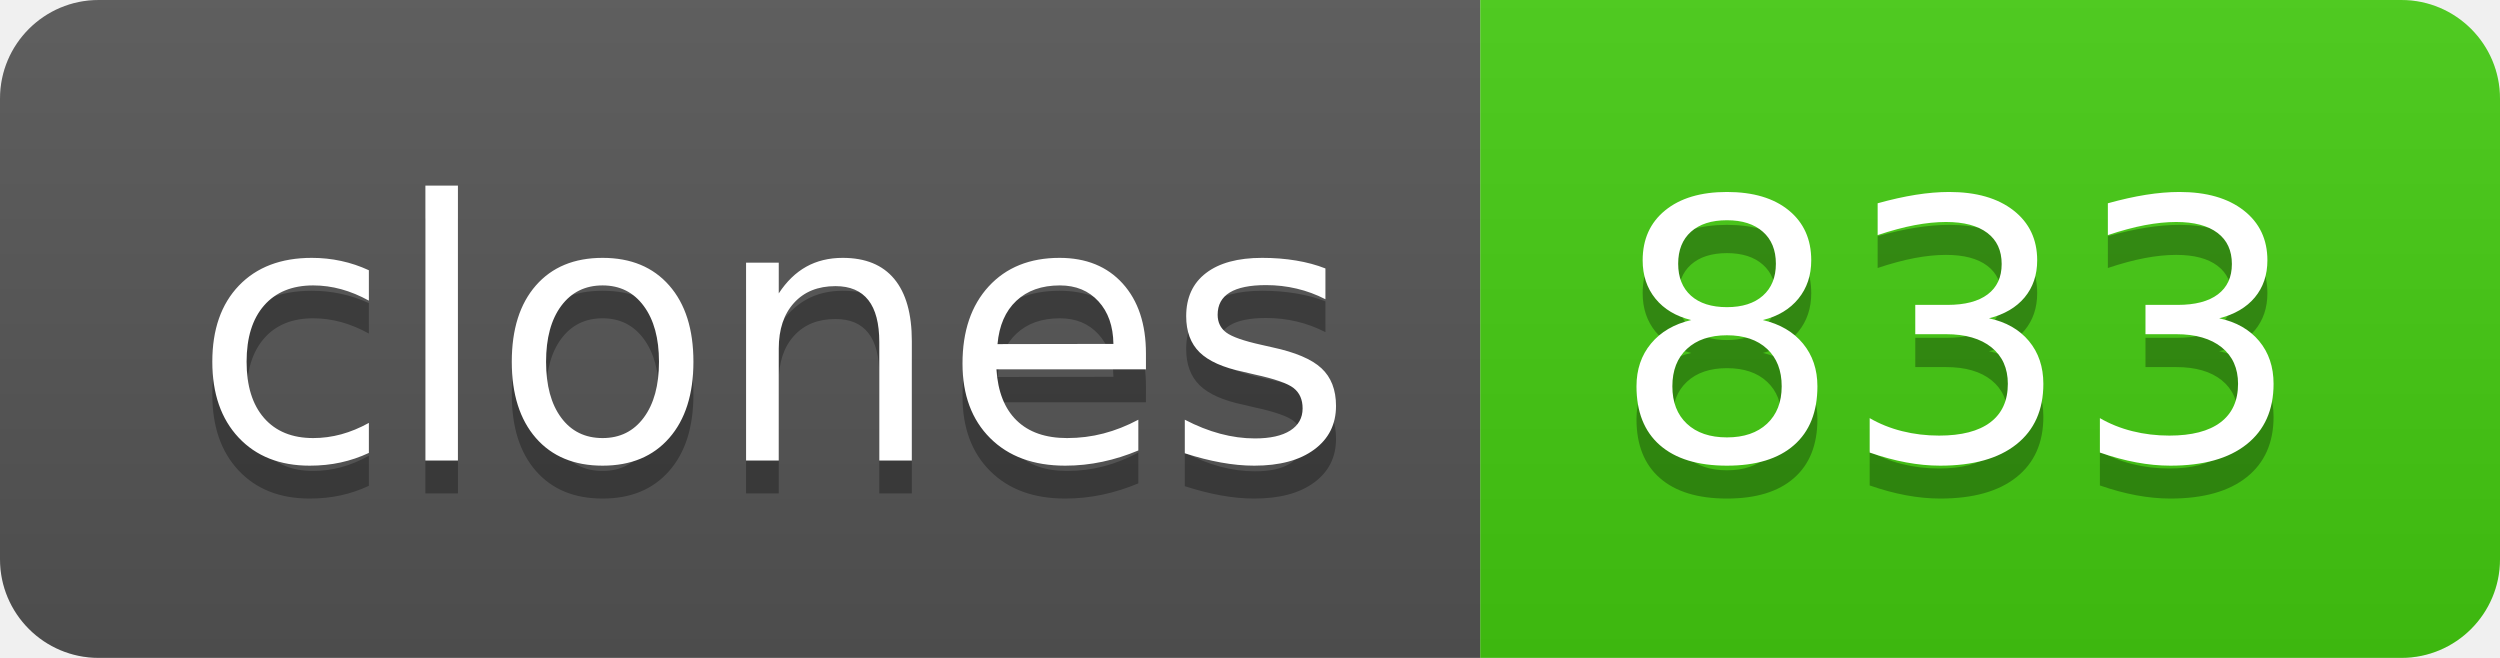
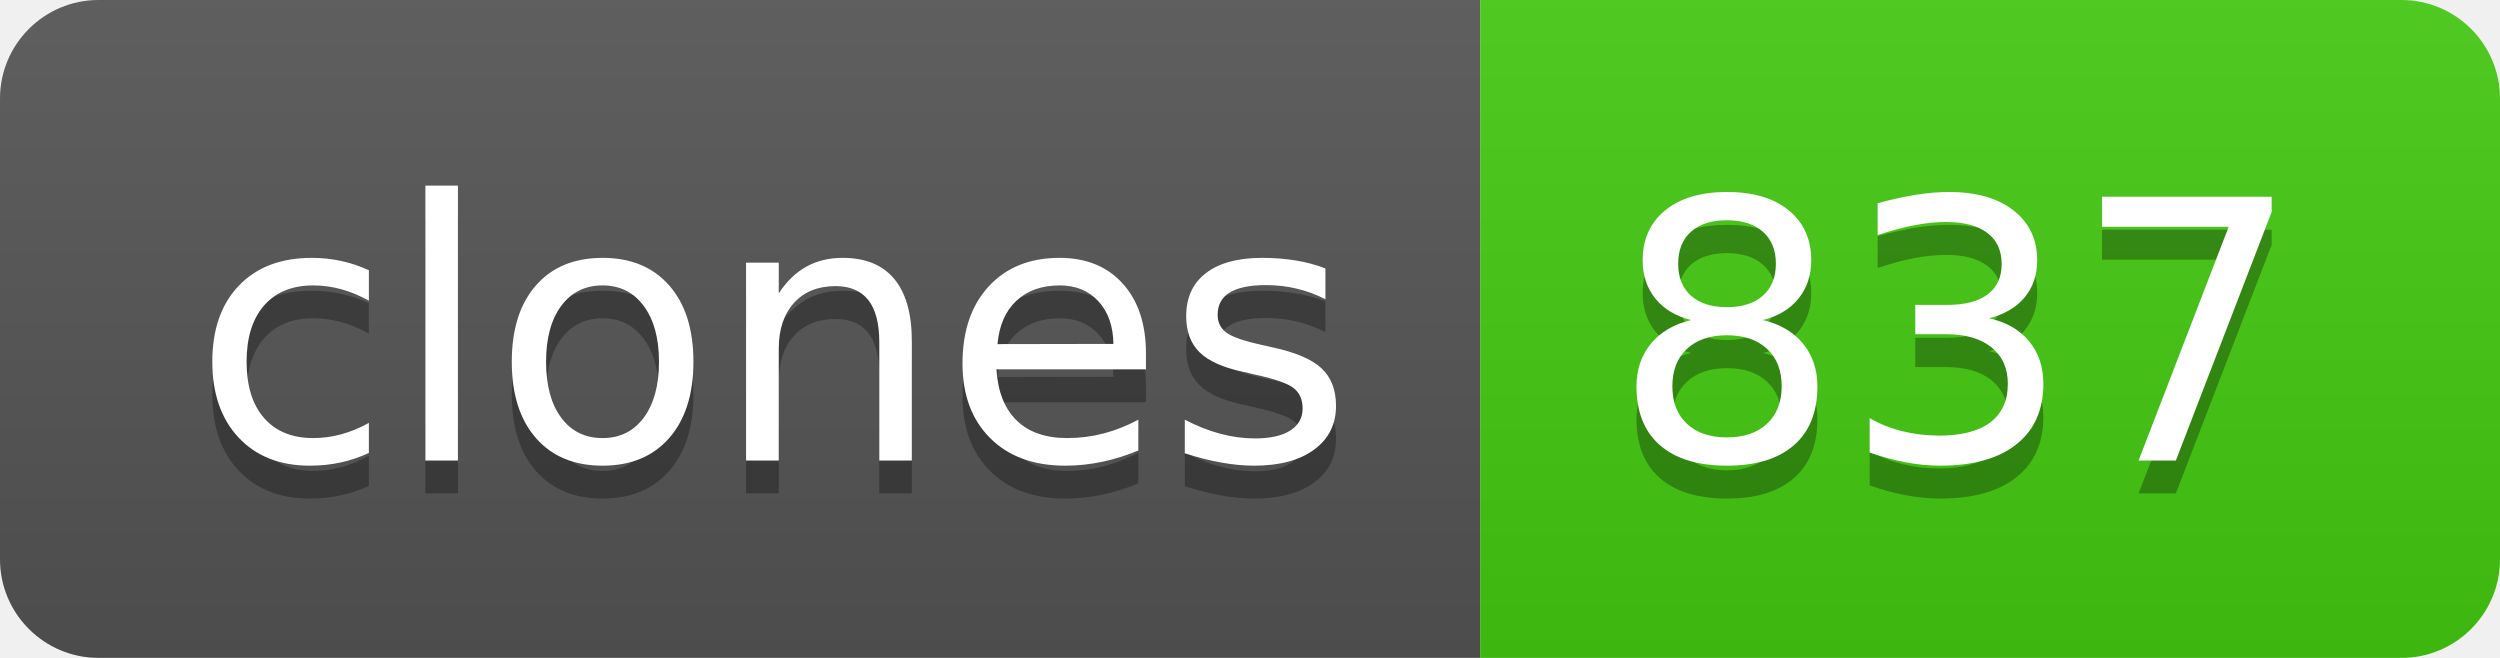
- <svg xmlns="http://www.w3.org/2000/svg" width="76" height="20" role="img" aria-label="clones: 833">
+ <svg xmlns="http://www.w3.org/2000/svg" width="76" height="20" role="img" aria-label="clones: 837">
  <linearGradient id="s" x2="0" y2="100%">
    <stop offset="0" stop-color="#bbb" stop-opacity=".1" />
    <stop offset="1" stop-opacity=".1" />
  </linearGradient>
  <clipPath id="r">
    <rect width="76" height="20" rx="3" fill="#fff" />
  </clipPath>
  <g clip-path="url(#r)">
    <rect width="45" height="20" fill="#555" />
    <rect x="45" width="31" height="20" fill="#4c1" />
    <rect width="76" height="20" fill="url(#s)" />
  </g>
  <g fill="#fff" text-anchor="middle" font-family="Verdana,Geneva,DejaVu Sans,sans-serif" text-rendering="geometricPrecision" font-size="110">
    <text aria-hidden="true" x="235" y="150" fill="#010101" fill-opacity=".3" transform="scale(.1)" textLength="350">clones</text>
    <text x="235" y="140" transform="scale(.1)" fill="#fff" textLength="350">clones</text>
-     <text aria-hidden="true" x="595" y="150" fill="#010101" fill-opacity=".3" transform="scale(.1)" textLength="210">833</text>
-     <text x="595" y="140" transform="scale(.1)" fill="#fff" textLength="210">833</text>
+     <text aria-hidden="true" x="595" y="150" fill="#010101" fill-opacity=".3" transform="scale(.1)" textLength="210">837</text>
+     <text x="595" y="140" transform="scale(.1)" fill="#fff" textLength="210">837</text>
  </g>
</svg>
